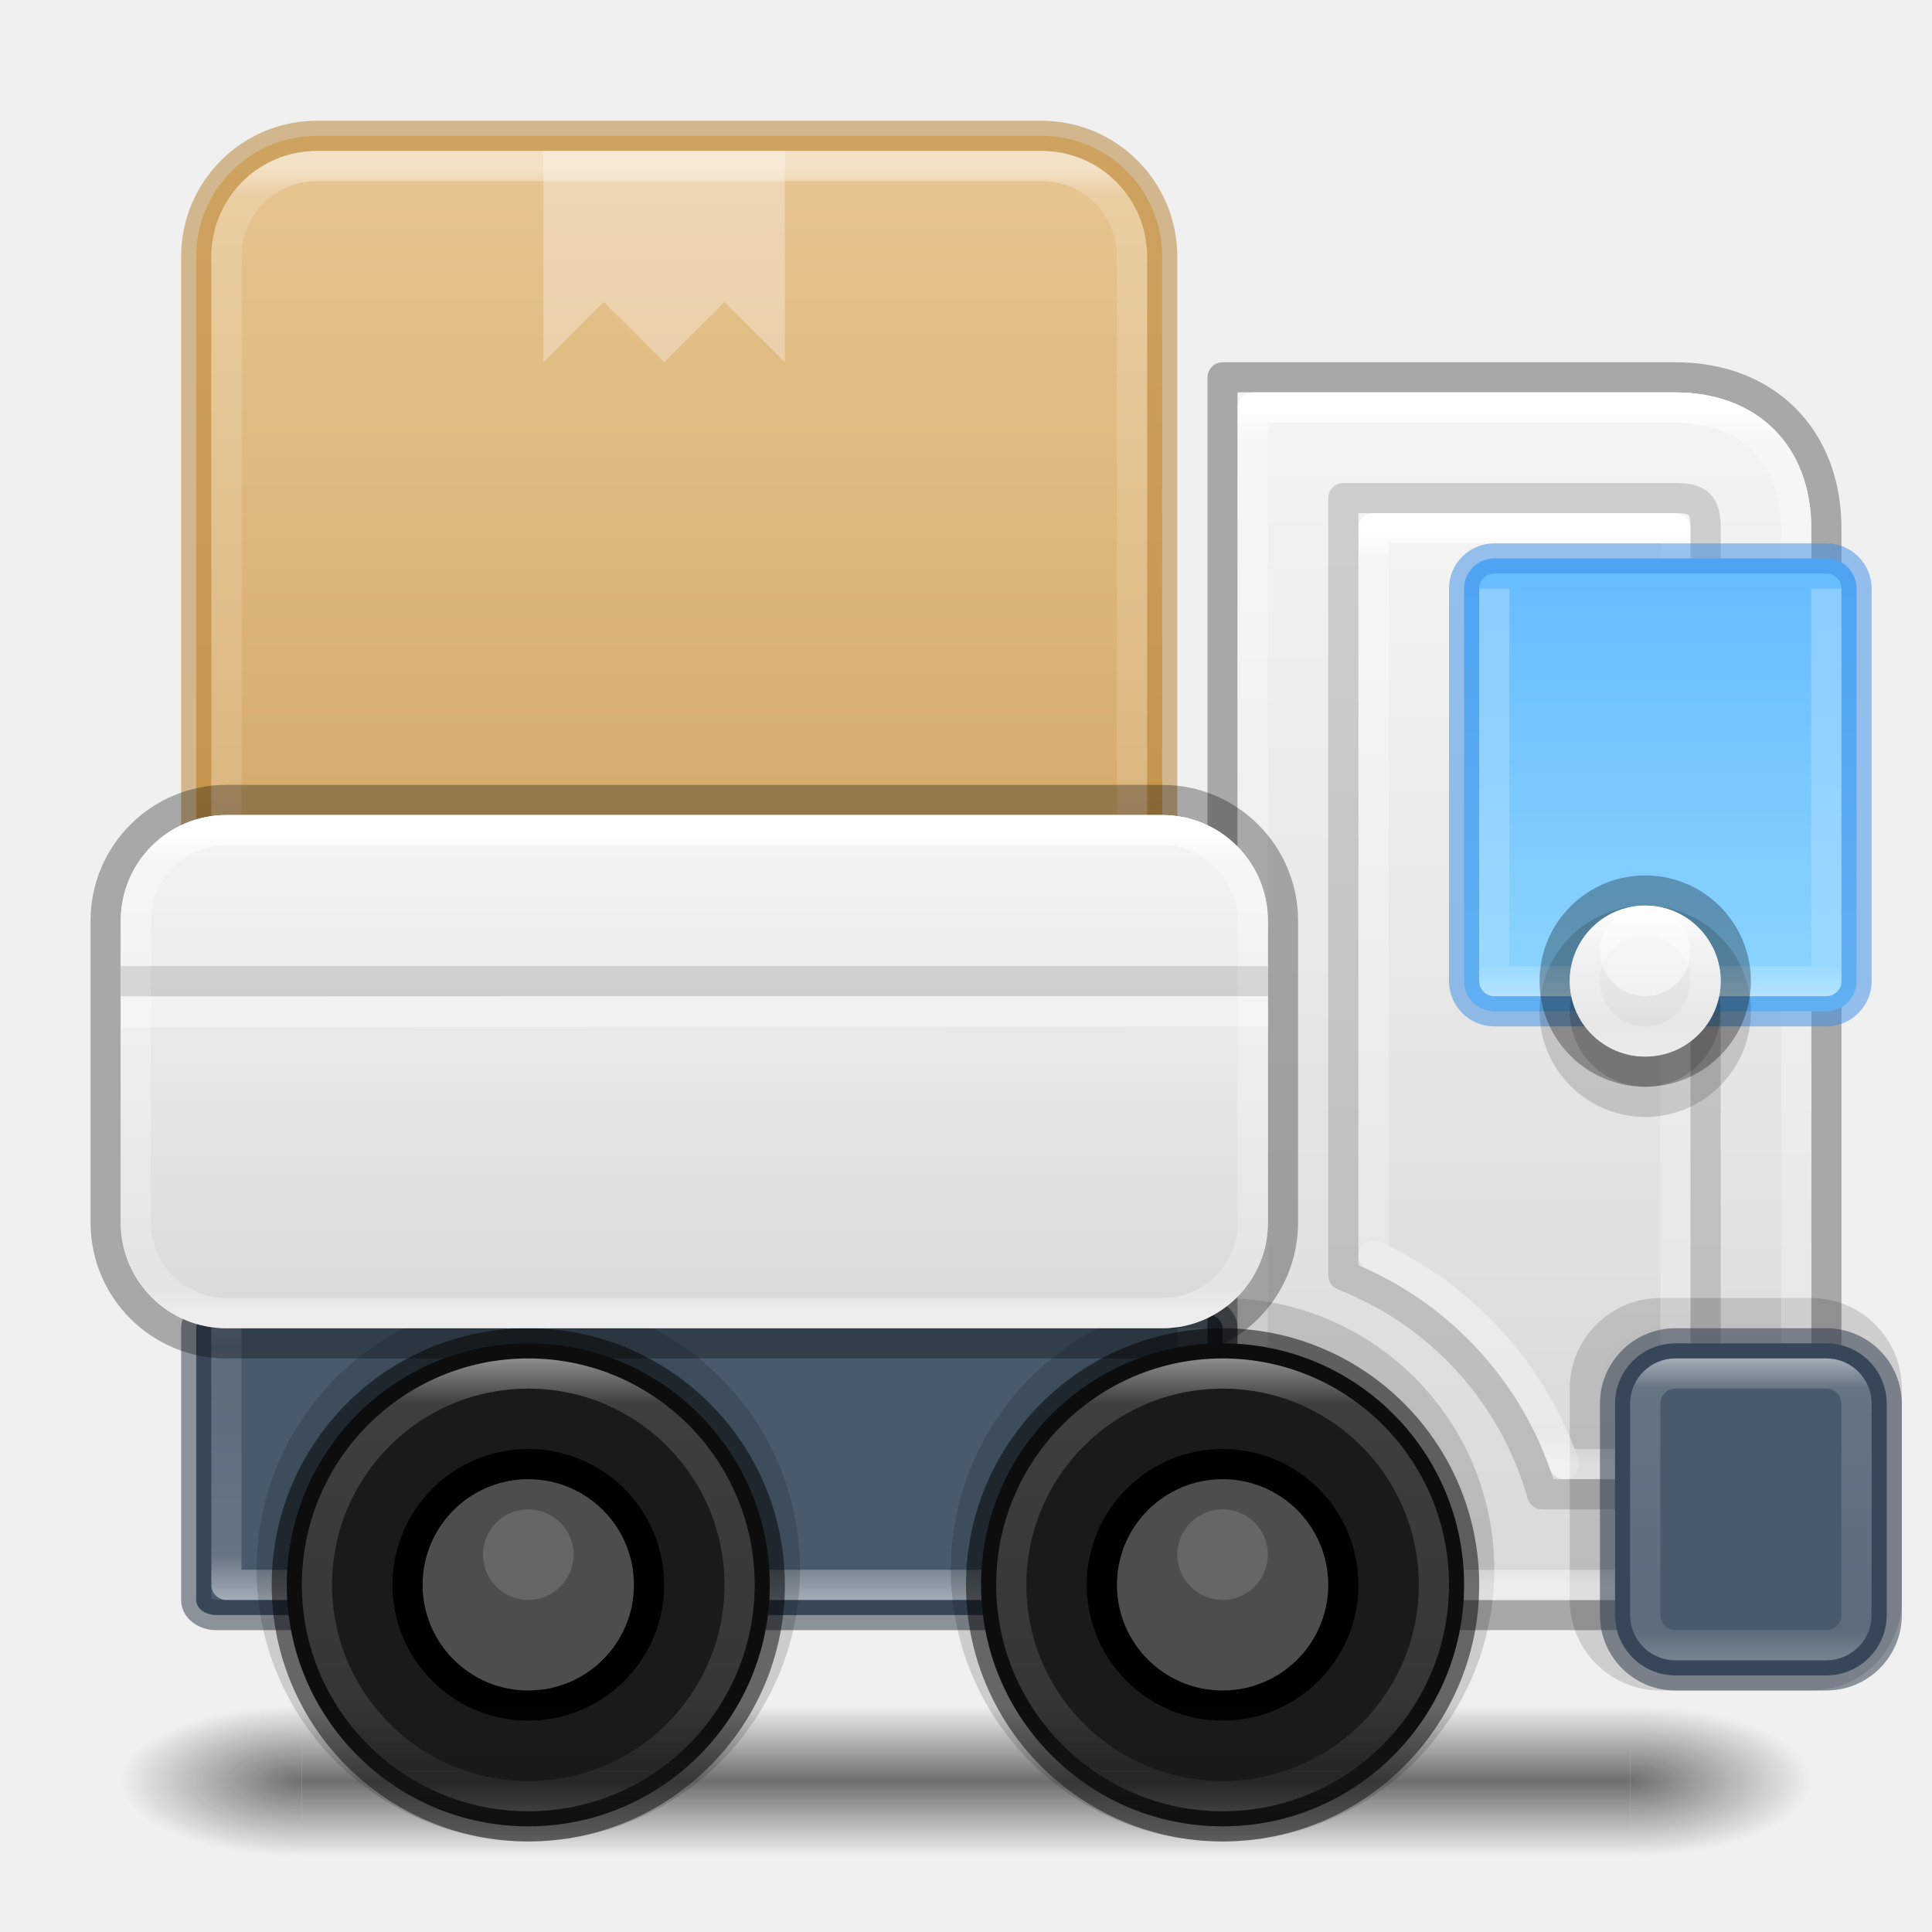
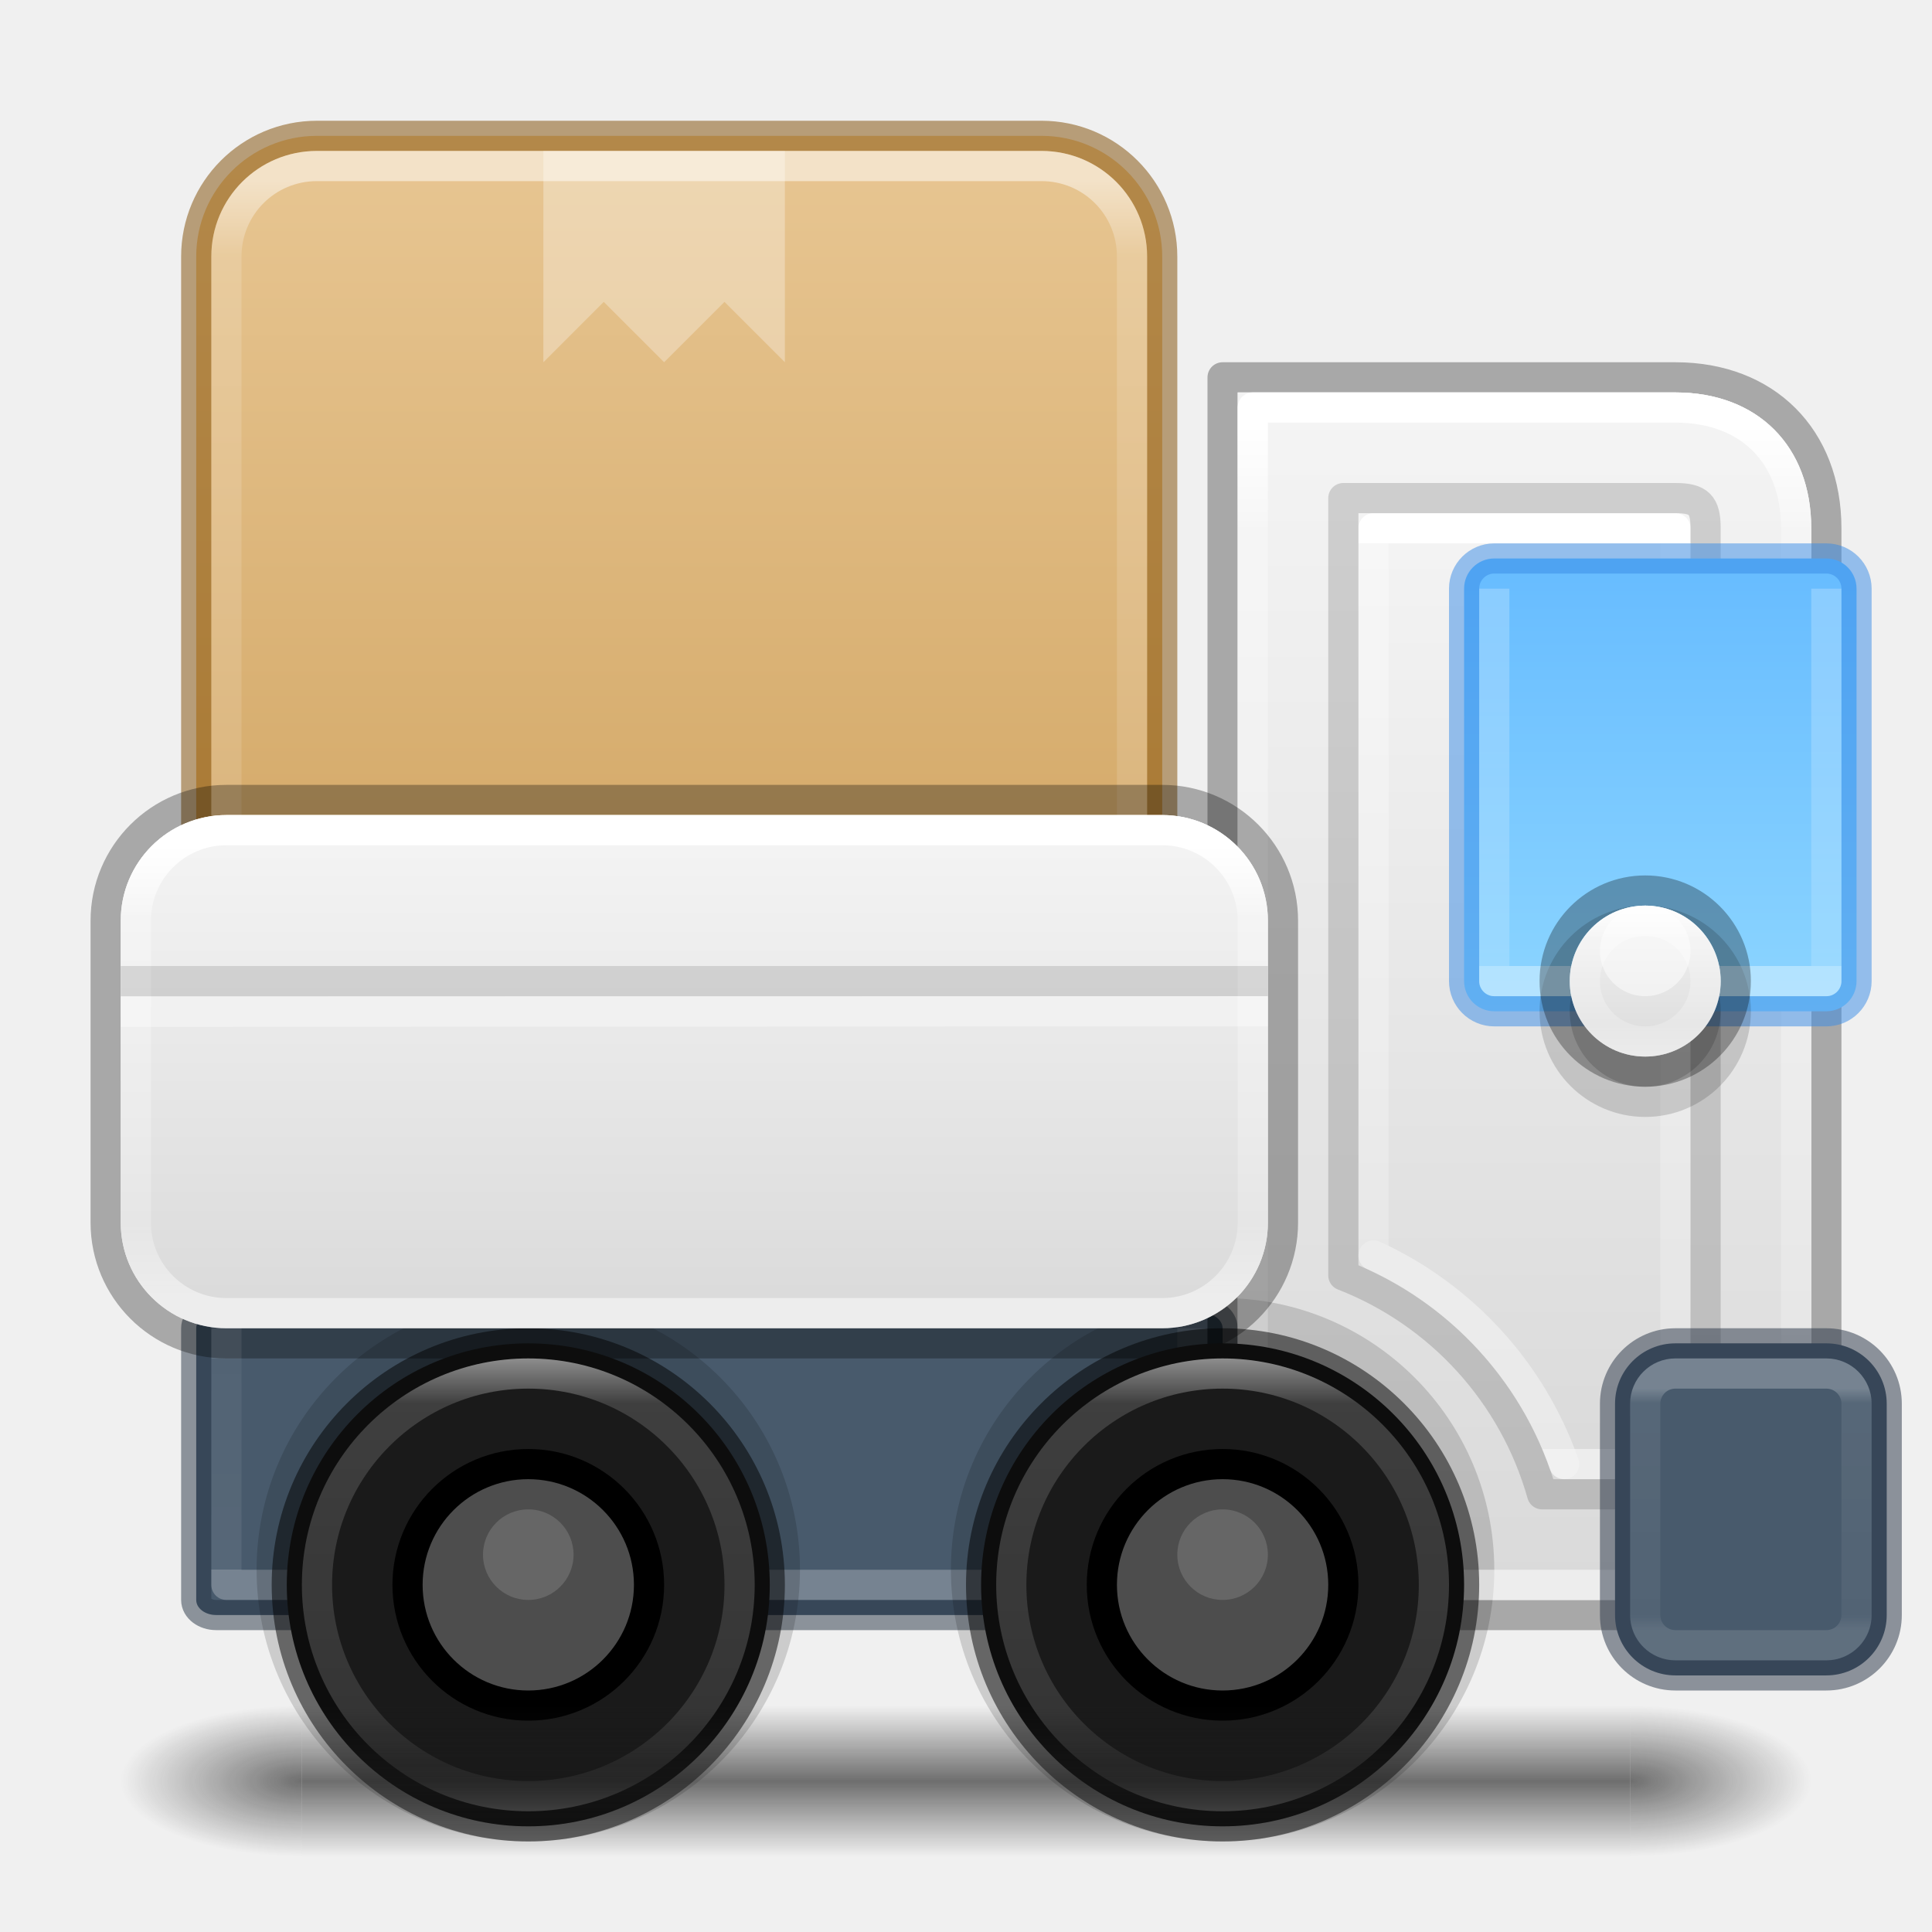
<svg xmlns="http://www.w3.org/2000/svg" xmlns:xlink="http://www.w3.org/1999/xlink" id="svg4434" height="64" width="64" version="1.1" xml:space="preserve">
  <defs id="defs4436">
    <linearGradient id="linearGradient134">
      <stop style="stop-color:#ffffff;stop-opacity:1;" offset="0" id="stop131" />
-       <stop style="stop-color:#ffffff;stop-opacity:0.318;" offset="0.15" id="stop132" />
-       <stop style="stop-color:#ffffff;stop-opacity:0.218;" offset="0.85" id="stop133" />
+       <stop style="stop-color:#ffffff;stop-opacity:0.318;" offset="0" id="stop132" />
+       <stop style="stop-color:#ffffff;stop-opacity:0.218;" offset="1" id="stop133" />
      <stop style="stop-color:#ffffff;stop-opacity:0.504;" offset="1" id="stop134" />
    </linearGradient>
    <linearGradient id="linearGradient128">
      <stop style="stop-color:#ffffff;stop-opacity:1;" offset="0" id="stop124" />
      <stop style="stop-color:#ffffff;stop-opacity:0.318;" offset="0.1" id="stop125" />
      <stop style="stop-color:#ffffff;stop-opacity:0.218;" offset="0.9" id="stop126" />
      <stop style="stop-color:#ffffff;stop-opacity:0.504;" offset="1" id="stop127" />
    </linearGradient>
    <linearGradient id="linearGradient116">
      <stop style="stop-color:#ffffff;stop-opacity:1;" offset="0" id="stop110" />
-       <stop style="stop-color:#ffffff;stop-opacity:0.318;" offset="0.032" id="stop111" />
-       <stop style="stop-color:#ffffff;stop-opacity:0.218;" offset="0.968" id="stop115" />
+       <stop style="stop-color:#ffffff;stop-opacity:0.318;" offset="0" id="stop111" />
+       <stop style="stop-color:#ffffff;stop-opacity:0.218;" offset="1" id="stop115" />
      <stop style="stop-color:#ffffff;stop-opacity:0.504;" offset="1" id="stop116" />
    </linearGradient>
    <linearGradient id="linearGradient104">
      <stop style="stop-color:#ffffff;stop-opacity:1;" offset="0" id="stop94" />
-       <stop style="stop-color:#ffffff;stop-opacity:0.318;" offset="0.1" id="stop102" />
-       <stop style="stop-color:#ffffff;stop-opacity:0.218;" offset="0.9" id="stop103" />
+       <stop style="stop-color:#ffffff;stop-opacity:0.318;" offset="0.058" id="stop102" />
+       <stop style="stop-color:#ffffff;stop-opacity:0.218;" offset="0.938" id="stop103" />
      <stop style="stop-color:#ffffff;stop-opacity:0.504;" offset="1" id="stop104" />
    </linearGradient>
    <linearGradient id="linearGradient84">
-       <stop style="stop-color:#ffffff;stop-opacity:0.318;" offset="0.071" id="stop74" />
-       <stop style="stop-color:#ffffff;stop-opacity:0.218;" offset="0.929" id="stop82" />
+       <stop style="stop-color:#ffffff;stop-opacity:0.318;" offset="0" id="stop74" />
+       <stop style="stop-color:#ffffff;stop-opacity:0.218;" offset="1" id="stop82" />
      <stop style="stop-color:#ffffff;stop-opacity:0.504;" offset="1" id="stop83" />
    </linearGradient>
    <linearGradient id="linearGradient35">
      <stop style="stop-color:#ffffff;stop-opacity:1;" offset="0" id="stop27" />
      <stop style="stop-color:#ffffff;stop-opacity:0.318;" offset="0.25" id="stop33" />
      <stop style="stop-color:#ffffff;stop-opacity:0.218;" offset="0.75" id="stop34" />
      <stop style="stop-color:#ffffff;stop-opacity:0.504;" offset="1" id="stop35" />
    </linearGradient>
    <linearGradient id="linearGradient14">
      <stop style="stop-color:#ffffff;stop-opacity:1;" offset="0" id="stop11" />
-       <stop style="stop-color:#ffffff;stop-opacity:0.318;" offset="0.026" id="stop12" />
-       <stop style="stop-color:#ffffff;stop-opacity:0.218;" offset="0.974" id="stop13" />
+       <stop style="stop-color:#ffffff;stop-opacity:0.318;" offset="0.091" id="stop12" />
+       <stop style="stop-color:#ffffff;stop-opacity:0.218;" offset="0.908" id="stop13" />
      <stop style="stop-color:#ffffff;stop-opacity:0.504;" offset="1" id="stop14" />
    </linearGradient>
    <linearGradient id="linearGradient33">
      <stop style="stop-color:#ffffff;stop-opacity:1;" offset="0" id="stop28" />
-       <stop style="stop-color:#ffffff;stop-opacity:0.318;" offset="0.033" id="stop29" />
-       <stop style="stop-color:#ffffff;stop-opacity:0.218;" offset="0.967" id="stop30" />
+       <stop style="stop-color:#ffffff;stop-opacity:0.318;" offset="0.084" id="stop29" />
+       <stop style="stop-color:#ffffff;stop-opacity:0.218;" offset="0.914" id="stop30" />
      <stop style="stop-color:#ffffff;stop-opacity:0.504;" offset="1" id="stop32" />
    </linearGradient>
    <linearGradient id="linearGradient19">
      <stop style="stop-color:#ffffff;stop-opacity:1;" offset="0" id="stop16" />
-       <stop style="stop-color:#ffffff;stop-opacity:0.318;" offset="0.062" id="stop17" />
-       <stop style="stop-color:#ffffff;stop-opacity:0.218;" offset="0.938" id="stop18" />
+       <stop style="stop-color:#ffffff;stop-opacity:0.318;" offset="0.159" id="stop17" />
+       <stop style="stop-color:#ffffff;stop-opacity:0.218;" offset="0.834" id="stop18" />
      <stop style="stop-color:#ffffff;stop-opacity:0.504;" offset="1" id="stop19" />
    </linearGradient>
    <linearGradient id="linearGradient1">
      <stop style="stop-color:#e7c591;stop-opacity:1;" offset="0" id="stop1" />
      <stop style="stop-color:#cfa25e;stop-opacity:1;" offset="1" id="stop2" />
    </linearGradient>
    <linearGradient id="linearGradient20">
      <stop style="stop-color:#64baff;stop-opacity:1;" offset="0" id="stop20" />
      <stop style="stop-color:#8cd5ff;stop-opacity:1;" offset="1" id="stop21" />
    </linearGradient>
    <linearGradient id="linearGradient41">
      <stop style="stop-color:#ed5353;stop-opacity:1;" offset="0" id="stop41" />
      <stop style="stop-color:#c6262e;stop-opacity:1;" offset="1" id="stop42" />
    </linearGradient>
    <linearGradient xlink:href="#linearGradient41" id="linearGradient42" x1="68" y1="25.842" x2="68" y2="118.5" gradientUnits="userSpaceOnUse" />
    <linearGradient id="linearGradient3688-166-749-4-0-3-8">
      <stop offset="0" style="stop-color:#181818;stop-opacity:1" id="stop2883-4-0-1-8" />
      <stop offset="1" style="stop-color:#181818;stop-opacity:0" id="stop2885-9-2-9-6" />
    </linearGradient>
    <linearGradient id="linearGradient3702-501-757-8-4-1-1">
      <stop offset="0" style="stop-color:#181818;stop-opacity:0" id="stop2895-8-9-9-1" />
      <stop offset="0.5" style="stop-color:#181818;stop-opacity:1" id="stop2897-7-8-7-7" />
      <stop offset="1" style="stop-color:#181818;stop-opacity:0" id="stop2899-4-5-1-5" />
    </linearGradient>
    <linearGradient id="linearGradient54">
      <stop style="stop-color:#f4f4f4;stop-opacity:1;" offset="0" id="stop55" />
      <stop style="stop-color:#dadada;stop-opacity:1;" offset="1" id="stop56" />
    </linearGradient>
    <linearGradient xlink:href="#linearGradient1" id="linearGradient10" x1="23" y1="5.5" x2="23" y2="35.5" gradientUnits="userSpaceOnUse" />
    <linearGradient xlink:href="#linearGradient54" id="linearGradient12" x1="24" y1="27.5" x2="24" y2="43.5" gradientUnits="userSpaceOnUse" />
-     <linearGradient xlink:href="#linearGradient19" id="linearGradient16" x1="24" y1="27.5" x2="24" y2="43.5" gradientUnits="userSpaceOnUse" />
+     <linearGradient xlink:href="#linearGradient19" id="linearGradient16" x1="24" y1="28" x2="24" y2="43" gradientUnits="userSpaceOnUse" />
    <linearGradient xlink:href="#linearGradient54" id="linearGradient26" x1="50" y1="13.5" x2="50" y2="52.5" gradientUnits="userSpaceOnUse" />
-     <linearGradient xlink:href="#linearGradient33" id="linearGradient28" x1="23" y1="5.5" x2="23" y2="35.5" gradientUnits="userSpaceOnUse" />
-     <linearGradient xlink:href="#linearGradient14" id="linearGradient11" x1="49.5" y1="13.5" x2="49.5" y2="52.5" gradientUnits="userSpaceOnUse" />
+     <linearGradient xlink:href="#linearGradient33" id="linearGradient28" x1="23" y1="6" x2="23" y2="35" gradientUnits="userSpaceOnUse" />
+     <linearGradient xlink:href="#linearGradient14" id="linearGradient11" x1="49.5" y1="14" x2="49.5" y2="52" gradientUnits="userSpaceOnUse" />
    <linearGradient xlink:href="#linearGradient54" id="linearGradient15" x1="55" y1="31" x2="55" y2="35" gradientUnits="userSpaceOnUse" gradientTransform="matrix(1.25,0,0,1.25,-14.25,-8.75)" />
    <linearGradient xlink:href="#linearGradient35" id="linearGradient27" x1="55" y1="31" x2="55" y2="35" gradientUnits="userSpaceOnUse" gradientTransform="matrix(1.333333,0,0,1.333333,-18.83333,-11.5)" />
    <linearGradient xlink:href="#linearGradient20" id="linearGradient58" x1="55" y1="17.5" x2="55" y2="33.5" gradientUnits="userSpaceOnUse" gradientTransform="translate(-0.0190506)" />
-     <linearGradient xlink:href="#linearGradient84" id="linearGradient69" x1="55.5" y1="19" x2="55.5" y2="33" gradientUnits="userSpaceOnUse" />
-     <linearGradient xlink:href="#linearGradient104" id="linearGradient94" x1="58" y1="45" x2="58" y2="55" gradientUnits="userSpaceOnUse" />
-     <linearGradient xlink:href="#linearGradient116" id="linearGradient110" x1="50.5" y1="17.5" x2="50.5" y2="48.5" gradientUnits="userSpaceOnUse" />
+     <linearGradient xlink:href="#linearGradient84" id="linearGradient69" x1="55.5" y1="20" x2="55.5" y2="32" gradientUnits="userSpaceOnUse" />
+     <linearGradient xlink:href="#linearGradient104" id="linearGradient94" x1="58" y1="46" x2="58" y2="54" gradientUnits="userSpaceOnUse" />
+     <linearGradient xlink:href="#linearGradient116" id="linearGradient110" x1="50.5" y1="18" x2="50.5" y2="48" gradientUnits="userSpaceOnUse" />
    <linearGradient xlink:href="#linearGradient54" id="linearGradient118" x1="52" y1="17" x2="52" y2="49" gradientUnits="userSpaceOnUse" />
    <linearGradient xlink:href="#linearGradient128" id="linearGradient124" x1="17.5" y1="45" x2="17.5" y2="60" gradientUnits="userSpaceOnUse" />
    <linearGradient xlink:href="#linearGradient128" id="linearGradient129" gradientUnits="userSpaceOnUse" x1="17.5" y1="45" x2="17.5" y2="60" gradientTransform="translate(23)" />
-     <linearGradient xlink:href="#linearGradient134" id="linearGradient131" x1="24" y1="53" x2="24" y2="43" gradientUnits="userSpaceOnUse" />
+     <linearGradient xlink:href="#linearGradient134" id="linearGradient131" x1="24" y1="52" x2="24" y2="45" gradientUnits="userSpaceOnUse" />
    <radialGradient cx="4.993" cy="43.5" r="2.5" fx="4.993" fy="43.5" id="radialGradient3337-2-2-6" xlink:href="#linearGradient3688-166-749-4-0-3-8" gradientUnits="userSpaceOnUse" gradientTransform="matrix(2.404541,0,0,1,41.98575,15.5)" />
    <radialGradient cx="4.993" cy="43.5" r="2.5" fx="4.993" fy="43.5" id="radialGradient3339-1-4-2" xlink:href="#linearGradient3688-166-749-4-0-3-8" gradientUnits="userSpaceOnUse" gradientTransform="matrix(2.404541,0,0,1,-22.01424,-102.5)" />
    <linearGradient xlink:href="#linearGradient3702-501-757-8-4-1-1" id="linearGradient50" gradientUnits="userSpaceOnUse" gradientTransform="matrix(1.571429,0,0,0.7142857,-5.714285,27.92857)" x1="25.058" y1="47.028" x2="25.058" y2="39.999" />
    <linearGradient xlink:href="#linearGradient41" id="linearGradient53" gradientUnits="userSpaceOnUse" x1="68" y1="25.842" x2="68" y2="118.5" />
  </defs>
  <rect style="opacity:1;fill:#485a6c;fill-opacity:1;stroke:#273445;stroke-linejoin:round;stroke-opacity:0.499" id="rect7" width="34" height="10" x="6.5" y="43.5" rx="0.661" ry="0.5" />
-   <path style="opacity:0.5;fill:none;fill-opacity:1;stroke:url(#linearGradient131);stroke-width:1;stroke-linecap:butt;stroke-linejoin:round;stroke-dasharray:none;stroke-opacity:1" d="m 7.5,43.5 v 9 h 32 v -9" id="path129" />
+   <path style="opacity:0.25;fill:none;fill-opacity:1;stroke:url(#linearGradient131);stroke-width:1;stroke-linecap:butt;stroke-linejoin:round;stroke-dasharray:none;stroke-opacity:1" d="m 7.5,43.5 v 9 h 32 v -9" id="path129" />
  <path id="rect6" style="opacity:1;fill:none;stroke:#000000;stroke-linejoin:round;stroke-opacity:0.302" d="m 55.5,12.5 c 3,0 5,2 5,5 v 36 h -20 v -41 z" />
  <path id="path19" style="opacity:1;fill:url(#linearGradient26);fill-opacity:1;stroke:none;stroke-linejoin:round;stroke-opacity:0.302" d="m 41,13 h 14.5 c 2.722,0 4.5,1.778 4.5,4.5 V 53 H 41 Z" />
  <circle style="opacity:0.15;fill:#000000;fill-opacity:1;stroke:#000000;stroke-width:2;stroke-linejoin:round;stroke-dasharray:none;stroke-opacity:1" id="circle5" cx="40.5" cy="52" r="8" />
  <path id="path116" style="opacity:1;fill:url(#linearGradient118);fill-opacity:1;stroke:none;stroke-linejoin:round;stroke-opacity:0.302" d="m 45,17 h 10.5 c 0.492,0 0.5,0.008 0.5,0.5 V 49 H 51.451 C 50.434,45.8 48.062,43.217 45,41.918 Z" />
-   <rect style="opacity:0.15;fill:#000000;fill-opacity:1;stroke:#000000;stroke-width:2;stroke-linejoin:round;stroke-dasharray:none;stroke-opacity:0.95" id="rect9" width="9" height="11" x="53" y="44" rx="2" ry="2" />
  <path id="path106" style="opacity:1;fill:none;stroke:url(#linearGradient110);stroke-linejoin:round" d="M 51.814,48.5 C 50.732,45.425 48.439,42.932 45.5,41.588 V 17.5 h 10 V 41.328 48.5 Z" />
  <path id="path104" style="opacity:1;fill:none;stroke:#000000;stroke-linejoin:round;stroke-opacity:0.15" d="m 44.5,16.5 v 25.75 c 3.189,1.24 5.647,3.92 6.584,7.25 H 56.5 v -32 c 0,-0.778 -0.222,-1 -1,-1 z" />
  <path id="path5" style="opacity:1;fill:none;stroke:url(#linearGradient11);stroke-linejoin:round;stroke-opacity:1" d="m 41.5,13.5 h 14 c 2.444,0 4,1.556 4,4 v 35 h -18 z" />
  <rect style="fill:url(#linearGradient58);stroke:#3689e6;stroke-linejoin:round;stroke-opacity:0.502" id="rect35" width="13" height="15" x="48.5" y="18.5" rx="1" ry="1" />
  <circle style="opacity:0.15;fill:#000000;fill-opacity:1;stroke:#000000;stroke-width:2;stroke-linejoin:round;stroke-dasharray:none;stroke-opacity:1" id="circle30" cx="54.5" cy="33.5" r="2.5" />
  <path id="rect58" style="opacity:0.7;fill:none;stroke:url(#linearGradient69);stroke-linecap:butt;stroke-linejoin:round" d="m 60.5,19.5 v 13 h -11 v -13" />
  <circle style="opacity:0.15;fill:#000000;fill-opacity:1;stroke:none;stroke-width:1.25;stroke-linejoin:round;stroke-opacity:1" id="circle29" cx="54.5" cy="33.5" r="2.5" />
  <circle style="fill:none;stroke:#000000;stroke-width:1;stroke-linejoin:round;stroke-dasharray:none;stroke-opacity:0.298" id="path2" cx="54.5" cy="32.5" r="3" />
  <circle style="fill:url(#linearGradient15);stroke:none;stroke-width:1.25;stroke-linejoin:round;stroke-opacity:1" id="path7" cx="54.5" cy="32.5" r="2.5" />
  <circle style="fill:#ffffff;fill-opacity:0.496;stroke:none;stroke-width:1.5;stroke-linecap:butt;stroke-linejoin:round;stroke-dasharray:none;stroke-opacity:1" id="path93-6" cx="54.5" cy="31.5" r="1.5" />
  <circle style="opacity:0.15;fill:#000000;fill-opacity:1;stroke:#000000;stroke-width:2;stroke-linejoin:round;stroke-dasharray:none;stroke-opacity:1" id="circle4" cx="17.5" cy="52" r="8" />
  <g id="g41" style="fill:url(#linearGradient53);fill-opacity:1;stroke:none" />
  <g id="g15" transform="matrix(2.7,0,0,0.55556,137.2,94.891)">
    <g id="g14" transform="matrix(1.0526,0,0,1.2857,-1.2632,-13.429)" style="opacity:0.4" />
  </g>
  <g id="g41-6" style="fill:url(#linearGradient42);fill-opacity:1;stroke:none" transform="matrix(0.75,0,0,0.75,32,-0.4948594)" />
  <g id="g15-1" transform="matrix(2.025,0,0,0.41667,134.9,70.67339)">
    <g id="g14-8" transform="matrix(1.0526,0,0,1.2857,-1.2632,-13.429)" style="opacity:0.4" />
  </g>
-   <rect style="opacity:1;fill:url(#linearGradient10);fill-opacity:1;stroke:#b6802e;stroke-linejoin:round;stroke-opacity:0.498" id="rect4" width="32" height="32" x="6.5" y="4.5" rx="4" ry="4" />
+   <rect style="opacity:1;fill:url(#linearGradient10);fill-opacity:1;stroke:#804b00;stroke-linejoin:round;stroke-opacity:0.498" id="rect4" width="32" height="32" x="6.5" y="4.5" rx="4" ry="4" />
  <path id="rect26" d="m 10.5,5.5 h 24 c 1.663,0 3,1.337 3,3 v 24 c 0,1.663 -1.337,3 -3,3 h -24 c -1.663,0 -3,-1.337 -3,-3 v -24 c 0,-1.663 1.337,-3 3,-3 z" style="opacity:0.5;fill:none;fill-opacity:1;stroke:url(#linearGradient28);stroke-linejoin:round;stroke-opacity:1" />
  <rect style="opacity:1;fill:none;fill-opacity:1;stroke:#000000;stroke-linejoin:round;stroke-opacity:0.302" id="rect5" width="39" height="18" x="3.5" y="26.5" rx="4" ry="4" />
  <circle style="opacity:1;fill:#1a1a1a;fill-opacity:1;stroke:#000000;stroke-linejoin:round;stroke-opacity:0.5" id="path6" cx="40.5" cy="52.5" r="8" />
  <circle style="opacity:1;fill:#1a1a1a;fill-opacity:1;stroke:#000000;stroke-linejoin:round;stroke-opacity:0.498" id="circle6" cx="17.5" cy="52.5" r="8" />
  <rect style="opacity:1;fill:#485a6c;fill-opacity:1;stroke:#273445;stroke-linejoin:round;stroke-opacity:0.497" id="rect8" width="9" height="11" x="53.5" y="44.5" rx="2" ry="2" />
  <rect style="opacity:1;fill:url(#linearGradient12);fill-opacity:1;stroke:none;stroke-width:1.045;stroke-linejoin:round;stroke-dasharray:none;stroke-opacity:1" id="rect11" width="38" height="17" x="4" y="27" rx="3.5" ry="3.5" />
  <rect style="opacity:1;fill:none;fill-opacity:1;stroke:url(#linearGradient16);stroke-width:1;stroke-linejoin:round;stroke-dasharray:none;stroke-opacity:1" id="rect10" width="37" height="16" x="4.5" y="27.5" rx="3" ry="3" />
  <path style="opacity:1;fill:#1a1a1a;fill-opacity:1;stroke:#000000;stroke-linejoin:round;stroke-opacity:0.12" d="M 4,32.5 H 42" id="path1" />
  <path style="opacity:1;fill:#1a1a1a;fill-opacity:1;stroke:#ffffff;stroke-linejoin:round;stroke-opacity:0.32" d="M 4,33.522 42,33.5" id="path4" />
  <circle style="fill:none;stroke:url(#linearGradient27);stroke-width:1;stroke-linejoin:round;stroke-dasharray:none" id="path3" cx="54.5" cy="32.5" r="2" />
-   <rect style="opacity:0.5;fill:none;fill-opacity:1;stroke:url(#linearGradient94);stroke-linejoin:round;stroke-opacity:1" id="rect84" width="7" height="9" x="54.5" y="45.5" rx="1" ry="1" />
+   <rect style="opacity:0.25;fill:none;fill-opacity:1;stroke:url(#linearGradient94);stroke-linejoin:round;stroke-opacity:1" id="rect84" width="7" height="9" x="54.5" y="45.5" rx="1" ry="1" />
  <path id="path105" style="opacity:1;fill:none;stroke:#ffffff;stroke-linecap:round;stroke-linejoin:round;stroke-opacity:0.204" d="M 51.814,48.5 C 50.732,45.425 48.439,42.932 45.5,41.588" />
  <circle style="opacity:0.5;fill:none;fill-opacity:1;stroke:url(#linearGradient124);stroke-width:1;stroke-linecap:round;stroke-linejoin:round;stroke-dasharray:none;stroke-opacity:1" id="path118" cx="17.5" cy="52.5" r="7" />
  <circle style="opacity:0.5;fill:none;fill-opacity:1;stroke:url(#linearGradient129);stroke-width:1;stroke-linecap:round;stroke-linejoin:round;stroke-dasharray:none;stroke-opacity:1" id="circle128" cx="40.5" cy="52.5" r="7" />
  <path id="rect30" style="opacity:0.3;fill:#ffffff;stroke-width:2;stroke-linejoin:round" d="m 18,5 h 8 v 7 l -2,-2 -2,2 -2,-2 -2,2 z" />
  <circle style="opacity:1;fill:#4d4d4d;fill-opacity:1;stroke:#000000;stroke-width:2;stroke-linecap:butt;stroke-linejoin:round;stroke-dasharray:none;stroke-opacity:1;paint-order:markers stroke fill" id="path30" cx="17.5" cy="52.5" r="3.5" />
  <circle style="opacity:1;fill:#4d4d4d;fill-opacity:1;stroke:#000000;stroke-width:2;stroke-linecap:butt;stroke-linejoin:round;stroke-dasharray:none;stroke-opacity:1;paint-order:markers stroke fill" id="circle31" cx="40.5" cy="52.5" r="3.5" />
  <circle style="opacity:1;fill:#666666;fill-opacity:1;stroke:none;stroke-width:2;stroke-linecap:butt;stroke-linejoin:round;stroke-dasharray:none;stroke-opacity:1;paint-order:markers stroke fill" id="path31" cx="17.5" cy="51.5" r="1.5" />
  <circle style="opacity:1;fill:#666666;fill-opacity:1;stroke:none;stroke-width:2;stroke-linecap:butt;stroke-linejoin:round;stroke-dasharray:none;stroke-opacity:1;paint-order:markers stroke fill" id="circle32" cx="40.5" cy="51.5" r="1.5" />
  <g id="g866-2">
    <rect style="opacity:0.6;fill:url(#radialGradient3337-2-2-6);fill-opacity:1;stroke:none;stroke-width:1.062" id="rect2801-5-5-7-9-3" y="56.5" x="54" height="5" width="6" />
    <rect style="opacity:0.6;fill:url(#radialGradient3339-1-4-2);fill-opacity:1;stroke:none;stroke-width:1.062" id="rect3696-3-0-3-7-7" transform="scale(-1)" y="-61.5" x="-10" height="5" width="6" />
    <rect style="opacity:0.6;fill:url(#linearGradient50);fill-opacity:1;stroke:none;stroke-width:1.062" id="rect3700-5-6-8-4-5" y="56.5" x="10" height="5" width="44" />
  </g>
</svg>
